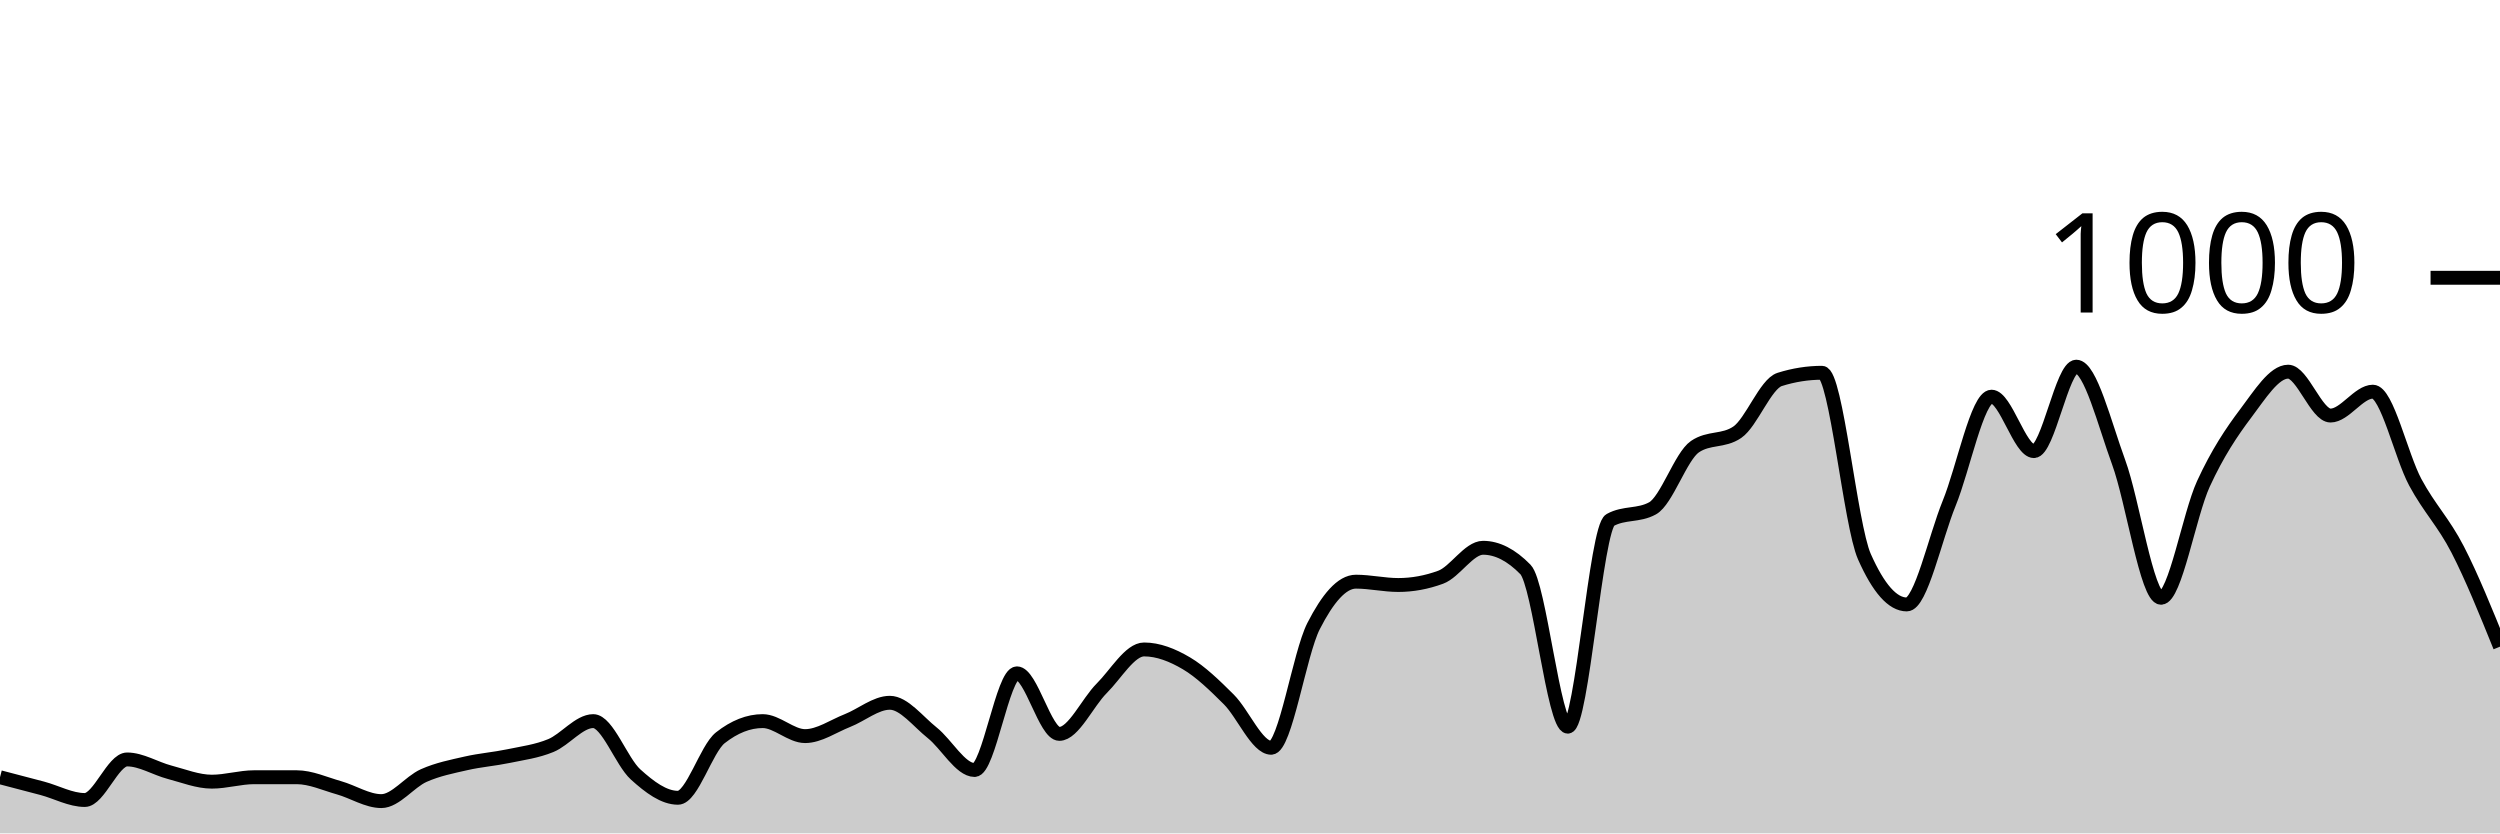
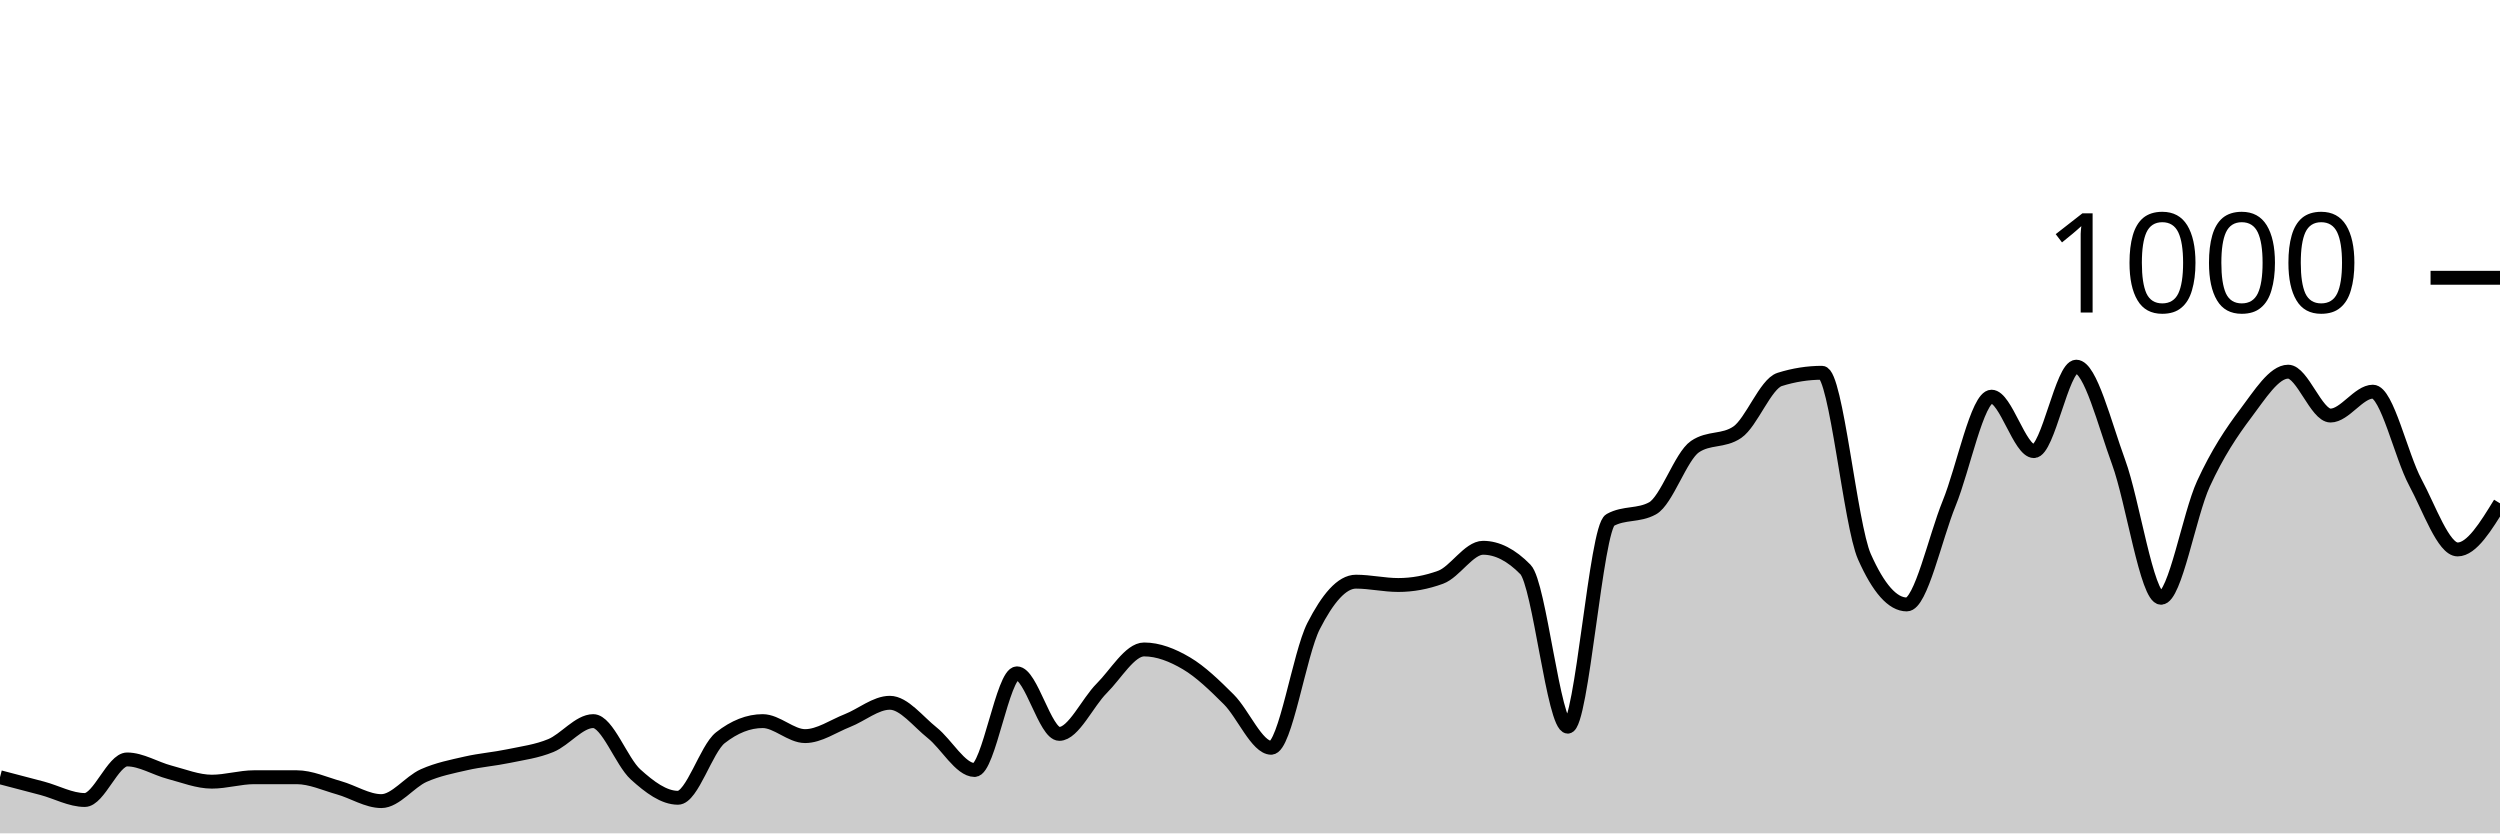
<svg xmlns="http://www.w3.org/2000/svg" viewBox="0 0 180 60">
  <g transform="translate(0,20)">
-     <path class="area" fill="rgba(0, 0, 0, 0.2)" d="M0,35.96C1.017,36.223,2.034,36.487,3.051,36.76C4.068,37.033,5.085,37.6,6.102,37.6C7.119,37.6,8.136,34.68,9.153,34.68C10.169,34.68,11.186,35.333,12.203,35.6C13.22,35.867,14.237,36.28,15.254,36.28C16.271,36.28,17.288,35.96,18.305,35.96C19.322,35.96,20.339,35.96,21.356,35.96C22.373,35.96,23.39,36.433,24.407,36.72C25.424,37.007,26.441,37.68,27.458,37.68C28.475,37.68,29.492,36.293,30.508,35.84C31.525,35.387,32.542,35.193,33.559,34.96C34.576,34.727,35.593,34.653,36.61,34.44C37.627,34.227,38.644,34.1,39.661,33.68C40.678,33.26,41.695,31.92,42.712,31.92C43.729,31.92,44.746,34.84,45.763,35.76C46.78,36.68,47.797,37.44,48.814,37.44C49.831,37.44,50.847,33.92,51.864,33.12C52.881,32.32,53.898,31.92,54.915,31.92C55.932,31.92,56.949,33,57.966,33C58.983,33,60,32.28,61.017,31.88C62.034,31.48,63.051,30.6,64.068,30.6C65.085,30.6,66.102,31.953,67.119,32.76C68.136,33.567,69.153,35.44,70.169,35.44C71.186,35.44,72.203,28.48,73.22,28.48C74.237,28.48,75.254,32.84,76.271,32.84C77.288,32.84,78.305,30.573,79.322,29.56C80.339,28.547,81.356,26.76,82.373,26.76C83.39,26.76,84.407,27.16,85.424,27.76C86.441,28.36,87.458,29.347,88.475,30.36C89.492,31.373,90.508,33.84,91.525,33.84C92.542,33.84,93.559,27.073,94.576,25.08C95.593,23.087,96.61,21.88,97.627,21.88C98.644,21.88,99.661,22.12,100.678,22.12C101.695,22.12,102.712,21.933,103.729,21.56C104.746,21.187,105.763,19.44,106.78,19.44C107.797,19.44,108.814,19.96,109.831,21C110.847,22.04,111.864,32.32,112.881,32.32C113.898,32.32,114.915,18,115.932,17.44C116.949,16.88,117.966,17.16,118.983,16.6C120,16.04,121.017,12.853,122.034,12.16C123.051,11.467,124.068,11.813,125.085,11.12C126.102,10.427,127.119,7.64,128.136,7.32C129.153,7,130.169,6.84,131.186,6.84C132.203,6.84,133.22,17.787,134.237,20.08C135.254,22.373,136.271,23.52,137.288,23.52C138.305,23.52,139.322,18.733,140.339,16.24C141.356,13.747,142.373,8.56,143.39,8.56C144.407,8.56,145.424,12.48,146.441,12.48C147.458,12.48,148.475,6.4,149.492,6.4C150.508,6.4,151.525,10.507,152.542,13.28C153.559,16.053,154.576,23.04,155.593,23.04C156.61,23.04,157.627,17.053,158.644,14.84C159.661,12.627,160.678,11.107,161.695,9.76C162.712,8.413,163.729,6.76,164.746,6.76C165.763,6.76,166.78,9.92,167.797,9.92C168.814,9.92,169.831,8.2,170.847,8.2C171.864,8.2,172.881,12.827,173.898,14.72C174.915,16.613,175.932,17.587,176.949,19.56C177.966,21.533,178.983,24.047,180,26.56L180,40C178.983,40,177.966,40,176.949,40C175.932,40,174.915,40,173.898,40C172.881,40,171.864,40,170.847,40C169.831,40,168.814,40,167.797,40C166.78,40,165.763,40,164.746,40C163.729,40,162.712,40,161.695,40C160.678,40,159.661,40,158.644,40C157.627,40,156.61,40,155.593,40C154.576,40,153.559,40,152.542,40C151.525,40,150.508,40,149.492,40C148.475,40,147.458,40,146.441,40C145.424,40,144.407,40,143.39,40C142.373,40,141.356,40,140.339,40C139.322,40,138.305,40,137.288,40C136.271,40,135.254,40,134.237,40C133.22,40,132.203,40,131.186,40C130.169,40,129.153,40,128.136,40C127.119,40,126.102,40,125.085,40C124.068,40,123.051,40,122.034,40C121.017,40,120,40,118.983,40C117.966,40,116.949,40,115.932,40C114.915,40,113.898,40,112.881,40C111.864,40,110.847,40,109.831,40C108.814,40,107.797,40,106.78,40C105.763,40,104.746,40,103.729,40C102.712,40,101.695,40,100.678,40C99.661,40,98.644,40,97.627,40C96.61,40,95.593,40,94.576,40C93.559,40,92.542,40,91.525,40C90.508,40,89.492,40,88.475,40C87.458,40,86.441,40,85.424,40C84.407,40,83.39,40,82.373,40C81.356,40,80.339,40,79.322,40C78.305,40,77.288,40,76.271,40C75.254,40,74.237,40,73.22,40C72.203,40,71.186,40,70.169,40C69.153,40,68.136,40,67.119,40C66.102,40,65.085,40,64.068,40C63.051,40,62.034,40,61.017,40C60,40,58.983,40,57.966,40C56.949,40,55.932,40,54.915,40C53.898,40,52.881,40,51.864,40C50.847,40,49.831,40,48.814,40C47.797,40,46.78,40,45.763,40C44.746,40,43.729,40,42.712,40C41.695,40,40.678,40,39.661,40C38.644,40,37.627,40,36.61,40C35.593,40,34.576,40,33.559,40C32.542,40,31.525,40,30.508,40C29.492,40,28.475,40,27.458,40C26.441,40,25.424,40,24.407,40C23.39,40,22.373,40,21.356,40C20.339,40,19.322,40,18.305,40C17.288,40,16.271,40,15.254,40C14.237,40,13.22,40,12.203,40C11.186,40,10.169,40,9.153,40C8.136,40,7.119,40,6.102,40C5.085,40,4.068,40,3.051,40C2.034,40,1.017,40,0,40Z" />
-     <path class="line" stroke="black" fill="none" d="M0,35.96C1.017,36.223,2.034,36.487,3.051,36.76C4.068,37.033,5.085,37.6,6.102,37.6C7.119,37.6,8.136,34.68,9.153,34.68C10.169,34.68,11.186,35.333,12.203,35.6C13.22,35.867,14.237,36.28,15.254,36.28C16.271,36.28,17.288,35.96,18.305,35.96C19.322,35.96,20.339,35.96,21.356,35.96C22.373,35.96,23.39,36.433,24.407,36.72C25.424,37.007,26.441,37.68,27.458,37.68C28.475,37.68,29.492,36.293,30.508,35.84C31.525,35.387,32.542,35.193,33.559,34.96C34.576,34.727,35.593,34.653,36.61,34.44C37.627,34.227,38.644,34.1,39.661,33.68C40.678,33.26,41.695,31.92,42.712,31.92C43.729,31.92,44.746,34.84,45.763,35.76C46.78,36.68,47.797,37.44,48.814,37.44C49.831,37.44,50.847,33.92,51.864,33.12C52.881,32.32,53.898,31.92,54.915,31.92C55.932,31.92,56.949,33,57.966,33C58.983,33,60,32.28,61.017,31.88C62.034,31.48,63.051,30.6,64.068,30.6C65.085,30.6,66.102,31.953,67.119,32.76C68.136,33.567,69.153,35.44,70.169,35.44C71.186,35.44,72.203,28.48,73.22,28.48C74.237,28.48,75.254,32.84,76.271,32.84C77.288,32.84,78.305,30.573,79.322,29.56C80.339,28.547,81.356,26.76,82.373,26.76C83.39,26.76,84.407,27.16,85.424,27.76C86.441,28.36,87.458,29.347,88.475,30.36C89.492,31.373,90.508,33.84,91.525,33.84C92.542,33.84,93.559,27.073,94.576,25.08C95.593,23.087,96.61,21.88,97.627,21.88C98.644,21.88,99.661,22.12,100.678,22.12C101.695,22.12,102.712,21.933,103.729,21.56C104.746,21.187,105.763,19.44,106.78,19.44C107.797,19.44,108.814,19.96,109.831,21C110.847,22.04,111.864,32.32,112.881,32.32C113.898,32.32,114.915,18,115.932,17.44C116.949,16.88,117.966,17.16,118.983,16.6C120,16.04,121.017,12.853,122.034,12.16C123.051,11.467,124.068,11.813,125.085,11.12C126.102,10.427,127.119,7.64,128.136,7.32C129.153,7,130.169,6.84,131.186,6.84C132.203,6.84,133.22,17.787,134.237,20.08C135.254,22.373,136.271,23.52,137.288,23.52C138.305,23.52,139.322,18.733,140.339,16.24C141.356,13.747,142.373,8.56,143.39,8.56C144.407,8.56,145.424,12.48,146.441,12.48C147.458,12.48,148.475,6.4,149.492,6.4C150.508,6.4,151.525,10.507,152.542,13.28C153.559,16.053,154.576,23.04,155.593,23.04C156.61,23.04,157.627,17.053,158.644,14.84C159.661,12.627,160.678,11.107,161.695,9.76C162.712,8.413,163.729,6.76,164.746,6.76C165.763,6.76,166.78,9.92,167.797,9.92C168.814,9.92,169.831,8.2,170.847,8.2C171.864,8.2,172.881,12.827,173.898,14.72C174.915,16.613,175.932,17.587,176.949,19.56C177.966,21.533,178.983,24.047,180,26.56" />
+     <path class="area" fill="rgba(0, 0, 0, 0.2)" d="M0,35.96C1.017,36.223,2.034,36.487,3.051,36.76C4.068,37.033,5.085,37.6,6.102,37.6C7.119,37.6,8.136,34.68,9.153,34.68C10.169,34.68,11.186,35.333,12.203,35.6C13.22,35.867,14.237,36.28,15.254,36.28C16.271,36.28,17.288,35.96,18.305,35.96C19.322,35.96,20.339,35.96,21.356,35.96C22.373,35.96,23.39,36.433,24.407,36.72C25.424,37.007,26.441,37.68,27.458,37.68C28.475,37.68,29.492,36.293,30.508,35.84C31.525,35.387,32.542,35.193,33.559,34.96C34.576,34.727,35.593,34.653,36.61,34.44C37.627,34.227,38.644,34.1,39.661,33.68C40.678,33.26,41.695,31.92,42.712,31.92C43.729,31.92,44.746,34.84,45.763,35.76C46.78,36.68,47.797,37.44,48.814,37.44C49.831,37.44,50.847,33.92,51.864,33.12C52.881,32.32,53.898,31.92,54.915,31.92C55.932,31.92,56.949,33,57.966,33C58.983,33,60,32.28,61.017,31.88C62.034,31.48,63.051,30.6,64.068,30.6C65.085,30.6,66.102,31.953,67.119,32.76C68.136,33.567,69.153,35.44,70.169,35.44C71.186,35.44,72.203,28.48,73.22,28.48C74.237,28.48,75.254,32.84,76.271,32.84C77.288,32.84,78.305,30.573,79.322,29.56C80.339,28.547,81.356,26.76,82.373,26.76C83.39,26.76,84.407,27.16,85.424,27.76C86.441,28.36,87.458,29.347,88.475,30.36C89.492,31.373,90.508,33.84,91.525,33.84C92.542,33.84,93.559,27.073,94.576,25.08C95.593,23.087,96.61,21.88,97.627,21.88C98.644,21.88,99.661,22.12,100.678,22.12C101.695,22.12,102.712,21.933,103.729,21.56C104.746,21.187,105.763,19.44,106.78,19.44C107.797,19.44,108.814,19.96,109.831,21C110.847,22.04,111.864,32.32,112.881,32.32C113.898,32.32,114.915,18,115.932,17.44C116.949,16.88,117.966,17.16,118.983,16.6C120,16.04,121.017,12.853,122.034,12.16C123.051,11.467,124.068,11.813,125.085,11.12C126.102,10.427,127.119,7.64,128.136,7.32C129.153,7,130.169,6.84,131.186,6.84C132.203,6.84,133.22,17.787,134.237,20.08C135.254,22.373,136.271,23.52,137.288,23.52C138.305,23.52,139.322,18.733,140.339,16.24C141.356,13.747,142.373,8.56,143.39,8.56C144.407,8.56,145.424,12.48,146.441,12.48C147.458,12.48,148.475,6.4,149.492,6.4C150.508,6.4,151.525,10.507,152.542,13.28C153.559,16.053,154.576,23.04,155.593,23.04C156.61,23.04,157.627,17.053,158.644,14.84C159.661,12.627,160.678,11.107,161.695,9.76C162.712,8.413,163.729,6.76,164.746,6.76C165.763,6.76,166.78,9.92,167.797,9.92C168.814,9.92,169.831,8.2,170.847,8.2C171.864,8.2,172.881,12.827,173.898,14.72C174.915,16.613,175.932,19.56,176.949,19.56C177.966,19.56,178.983,17.9,180,16.24L180,40C178.983,40,177.966,40,176.949,40C175.932,40,174.915,40,173.898,40C172.881,40,171.864,40,170.847,40C169.831,40,168.814,40,167.797,40C166.78,40,165.763,40,164.746,40C163.729,40,162.712,40,161.695,40C160.678,40,159.661,40,158.644,40C157.627,40,156.61,40,155.593,40C154.576,40,153.559,40,152.542,40C151.525,40,150.508,40,149.492,40C148.475,40,147.458,40,146.441,40C145.424,40,144.407,40,143.39,40C142.373,40,141.356,40,140.339,40C139.322,40,138.305,40,137.288,40C136.271,40,135.254,40,134.237,40C133.22,40,132.203,40,131.186,40C130.169,40,129.153,40,128.136,40C127.119,40,126.102,40,125.085,40C124.068,40,123.051,40,122.034,40C121.017,40,120,40,118.983,40C117.966,40,116.949,40,115.932,40C114.915,40,113.898,40,112.881,40C111.864,40,110.847,40,109.831,40C108.814,40,107.797,40,106.78,40C105.763,40,104.746,40,103.729,40C102.712,40,101.695,40,100.678,40C99.661,40,98.644,40,97.627,40C96.61,40,95.593,40,94.576,40C93.559,40,92.542,40,91.525,40C90.508,40,89.492,40,88.475,40C87.458,40,86.441,40,85.424,40C84.407,40,83.39,40,82.373,40C81.356,40,80.339,40,79.322,40C78.305,40,77.288,40,76.271,40C75.254,40,74.237,40,73.22,40C72.203,40,71.186,40,70.169,40C69.153,40,68.136,40,67.119,40C66.102,40,65.085,40,64.068,40C63.051,40,62.034,40,61.017,40C60,40,58.983,40,57.966,40C56.949,40,55.932,40,54.915,40C53.898,40,52.881,40,51.864,40C50.847,40,49.831,40,48.814,40C47.797,40,46.78,40,45.763,40C44.746,40,43.729,40,42.712,40C41.695,40,40.678,40,39.661,40C38.644,40,37.627,40,36.61,40C35.593,40,34.576,40,33.559,40C32.542,40,31.525,40,30.508,40C29.492,40,28.475,40,27.458,40C26.441,40,25.424,40,24.407,40C23.39,40,22.373,40,21.356,40C20.339,40,19.322,40,18.305,40C17.288,40,16.271,40,15.254,40C14.237,40,13.22,40,12.203,40C11.186,40,10.169,40,9.153,40C8.136,40,7.119,40,6.102,40C5.085,40,4.068,40,3.051,40C2.034,40,1.017,40,0,40Z" />
+     <path class="line" stroke="black" fill="none" d="M0,35.96C1.017,36.223,2.034,36.487,3.051,36.76C4.068,37.033,5.085,37.6,6.102,37.6C7.119,37.6,8.136,34.68,9.153,34.68C10.169,34.68,11.186,35.333,12.203,35.6C13.22,35.867,14.237,36.28,15.254,36.28C16.271,36.28,17.288,35.96,18.305,35.96C19.322,35.96,20.339,35.96,21.356,35.96C22.373,35.96,23.39,36.433,24.407,36.72C25.424,37.007,26.441,37.68,27.458,37.68C28.475,37.68,29.492,36.293,30.508,35.84C31.525,35.387,32.542,35.193,33.559,34.96C34.576,34.727,35.593,34.653,36.61,34.44C37.627,34.227,38.644,34.1,39.661,33.68C40.678,33.26,41.695,31.92,42.712,31.92C43.729,31.92,44.746,34.84,45.763,35.76C46.78,36.68,47.797,37.44,48.814,37.44C49.831,37.44,50.847,33.92,51.864,33.12C52.881,32.32,53.898,31.92,54.915,31.92C55.932,31.92,56.949,33,57.966,33C58.983,33,60,32.28,61.017,31.88C62.034,31.48,63.051,30.6,64.068,30.6C65.085,30.6,66.102,31.953,67.119,32.76C68.136,33.567,69.153,35.44,70.169,35.44C71.186,35.44,72.203,28.48,73.22,28.48C74.237,28.48,75.254,32.84,76.271,32.84C77.288,32.84,78.305,30.573,79.322,29.56C80.339,28.547,81.356,26.76,82.373,26.76C83.39,26.76,84.407,27.16,85.424,27.76C86.441,28.36,87.458,29.347,88.475,30.36C89.492,31.373,90.508,33.84,91.525,33.84C92.542,33.84,93.559,27.073,94.576,25.08C95.593,23.087,96.61,21.88,97.627,21.88C98.644,21.88,99.661,22.12,100.678,22.12C101.695,22.12,102.712,21.933,103.729,21.56C104.746,21.187,105.763,19.44,106.78,19.44C107.797,19.44,108.814,19.96,109.831,21C110.847,22.04,111.864,32.32,112.881,32.32C113.898,32.32,114.915,18,115.932,17.44C116.949,16.88,117.966,17.16,118.983,16.6C120,16.04,121.017,12.853,122.034,12.16C123.051,11.467,124.068,11.813,125.085,11.12C126.102,10.427,127.119,7.64,128.136,7.32C129.153,7,130.169,6.84,131.186,6.84C132.203,6.84,133.22,17.787,134.237,20.08C135.254,22.373,136.271,23.52,137.288,23.52C138.305,23.52,139.322,18.733,140.339,16.24C141.356,13.747,142.373,8.56,143.39,8.56C144.407,8.56,145.424,12.48,146.441,12.48C147.458,12.48,148.475,6.4,149.492,6.4C150.508,6.4,151.525,10.507,152.542,13.28C153.559,16.053,154.576,23.04,155.593,23.04C156.61,23.04,157.627,17.053,158.644,14.84C159.661,12.627,160.678,11.107,161.695,9.76C162.712,8.413,163.729,6.76,164.746,6.76C165.763,6.76,166.78,9.92,167.797,9.92C168.814,9.92,169.831,8.2,170.847,8.2C171.864,8.2,172.881,12.827,173.898,14.72C174.915,16.613,175.932,19.56,176.949,19.56C177.966,19.56,178.983,17.9,180,16.24" />
    <path class="axis-ceiling" stroke-width="1" stroke="black" fill="none" d="M175,0L180,0" />
    <text class="axis-ceiling-label" font-family="sans-serif" text-anchor="end" font-size="10px" x="170" y="2.5">1000</text>
  </g>
</svg>
